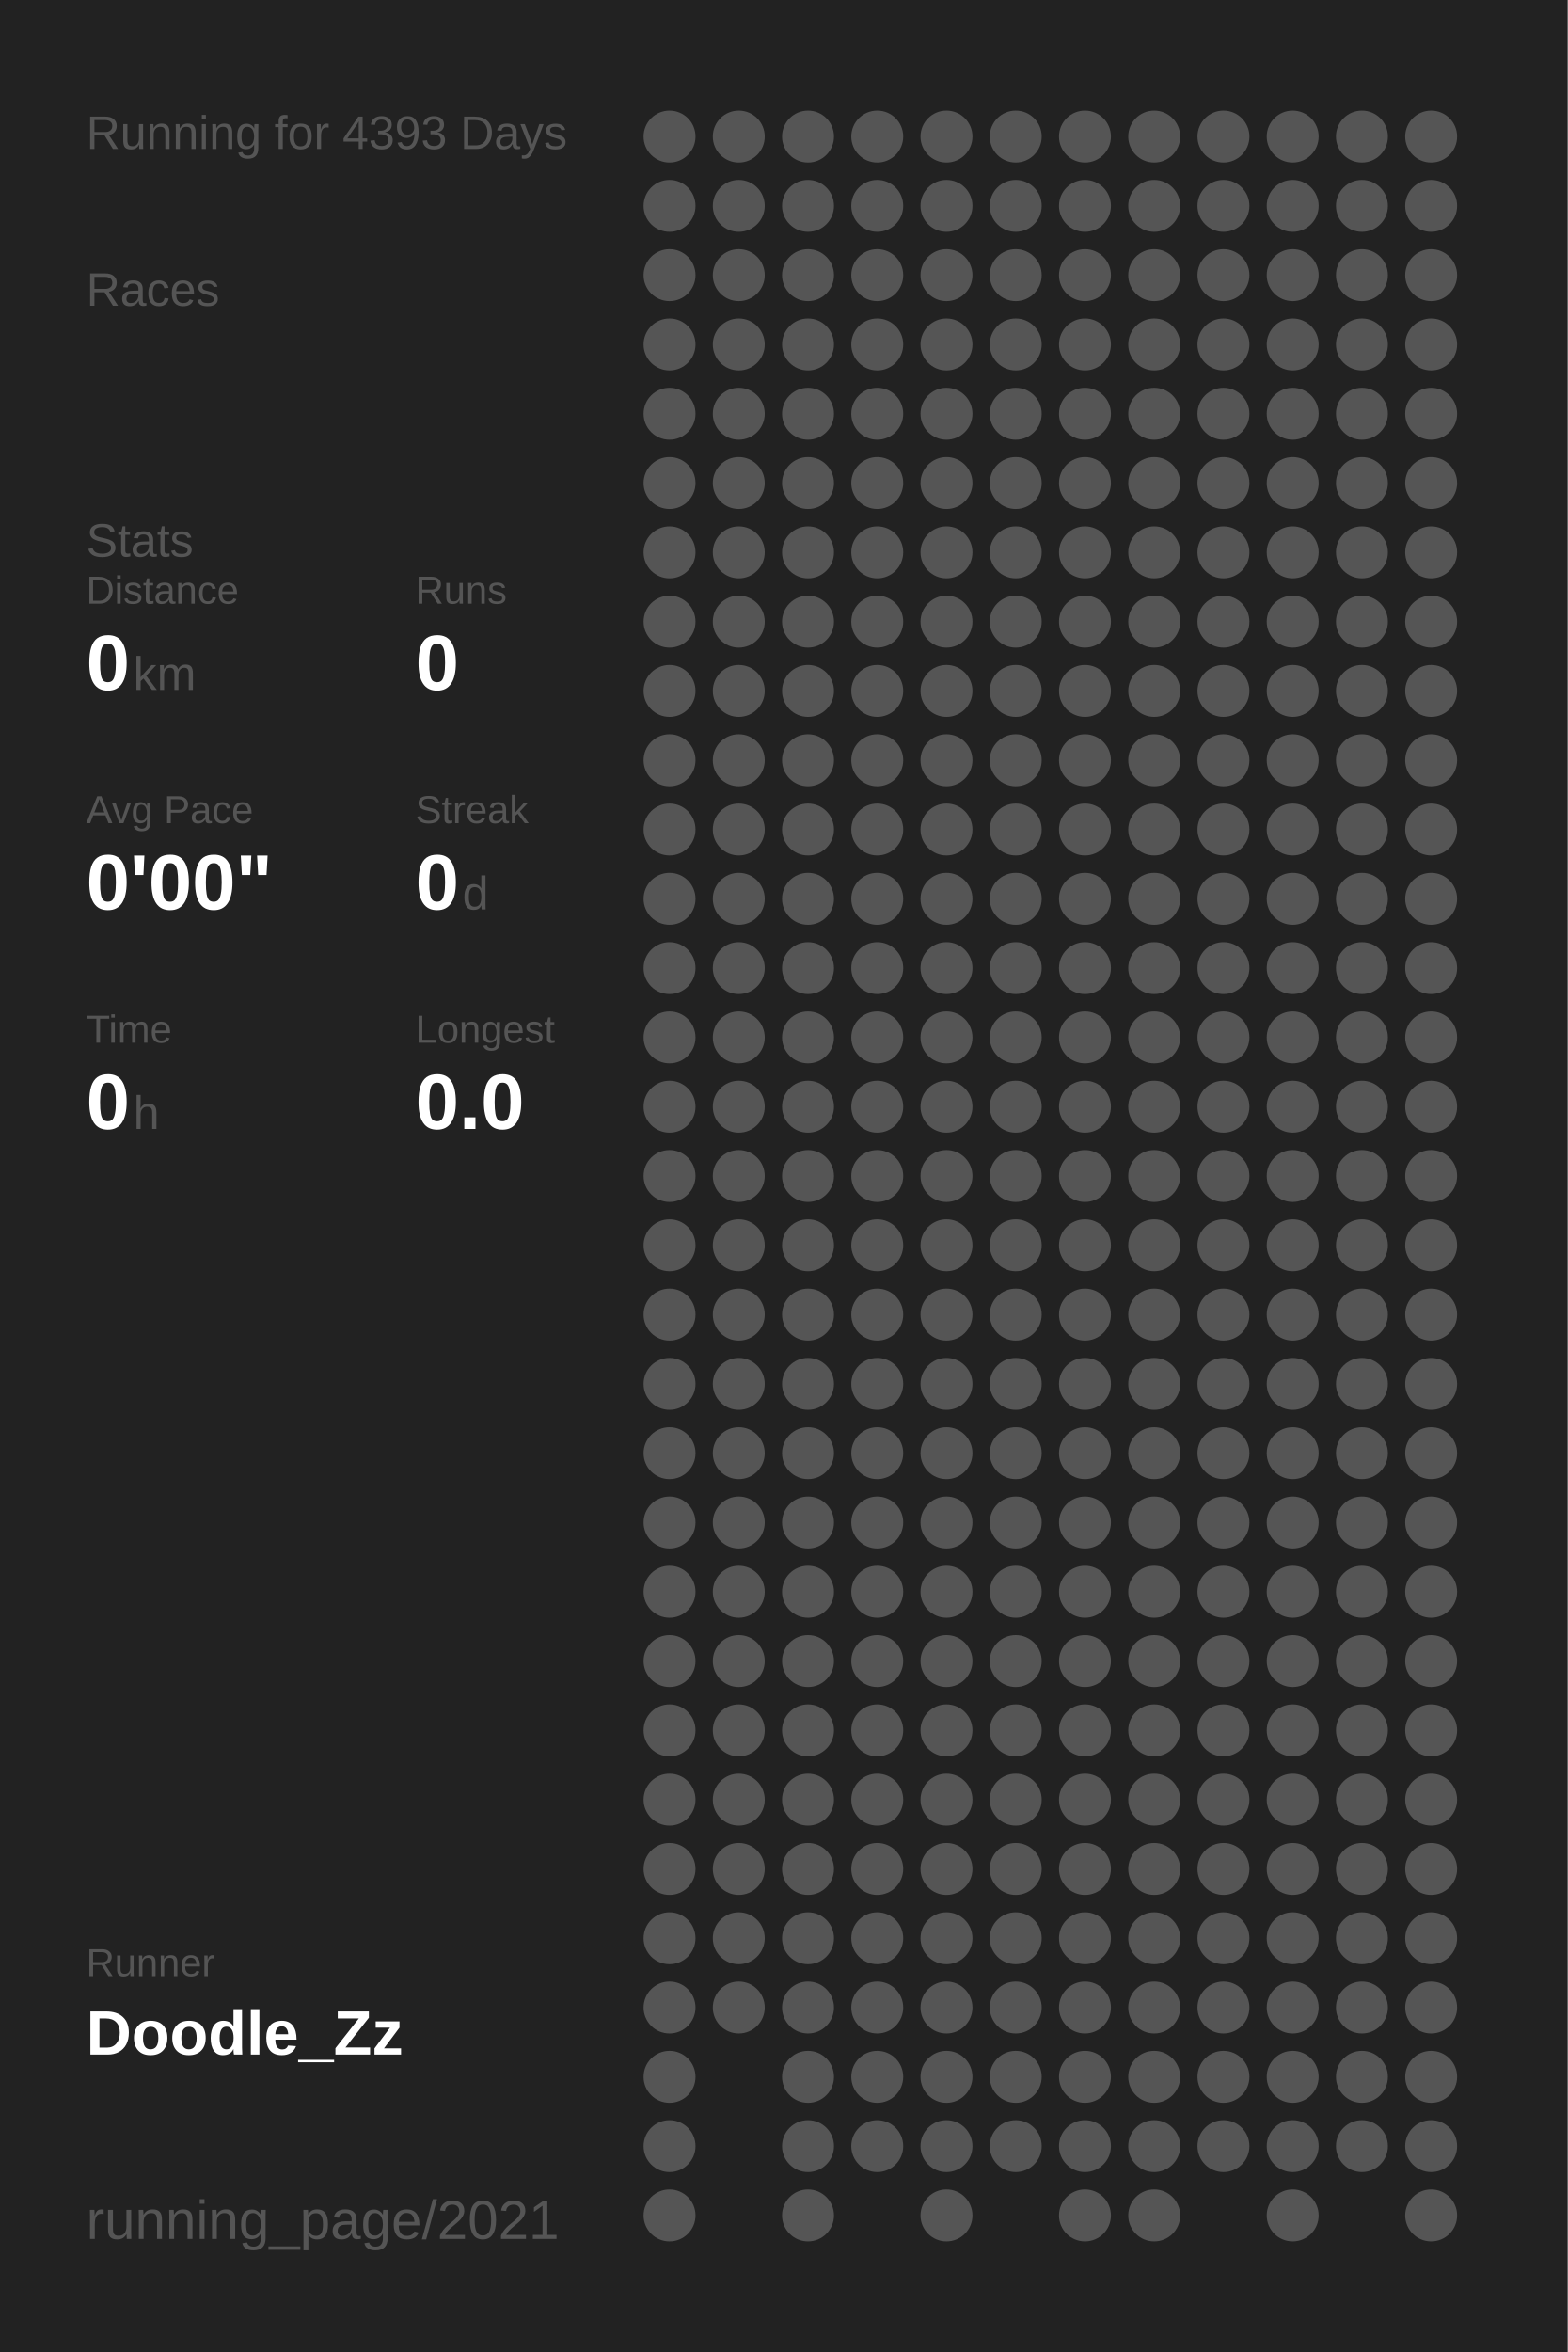
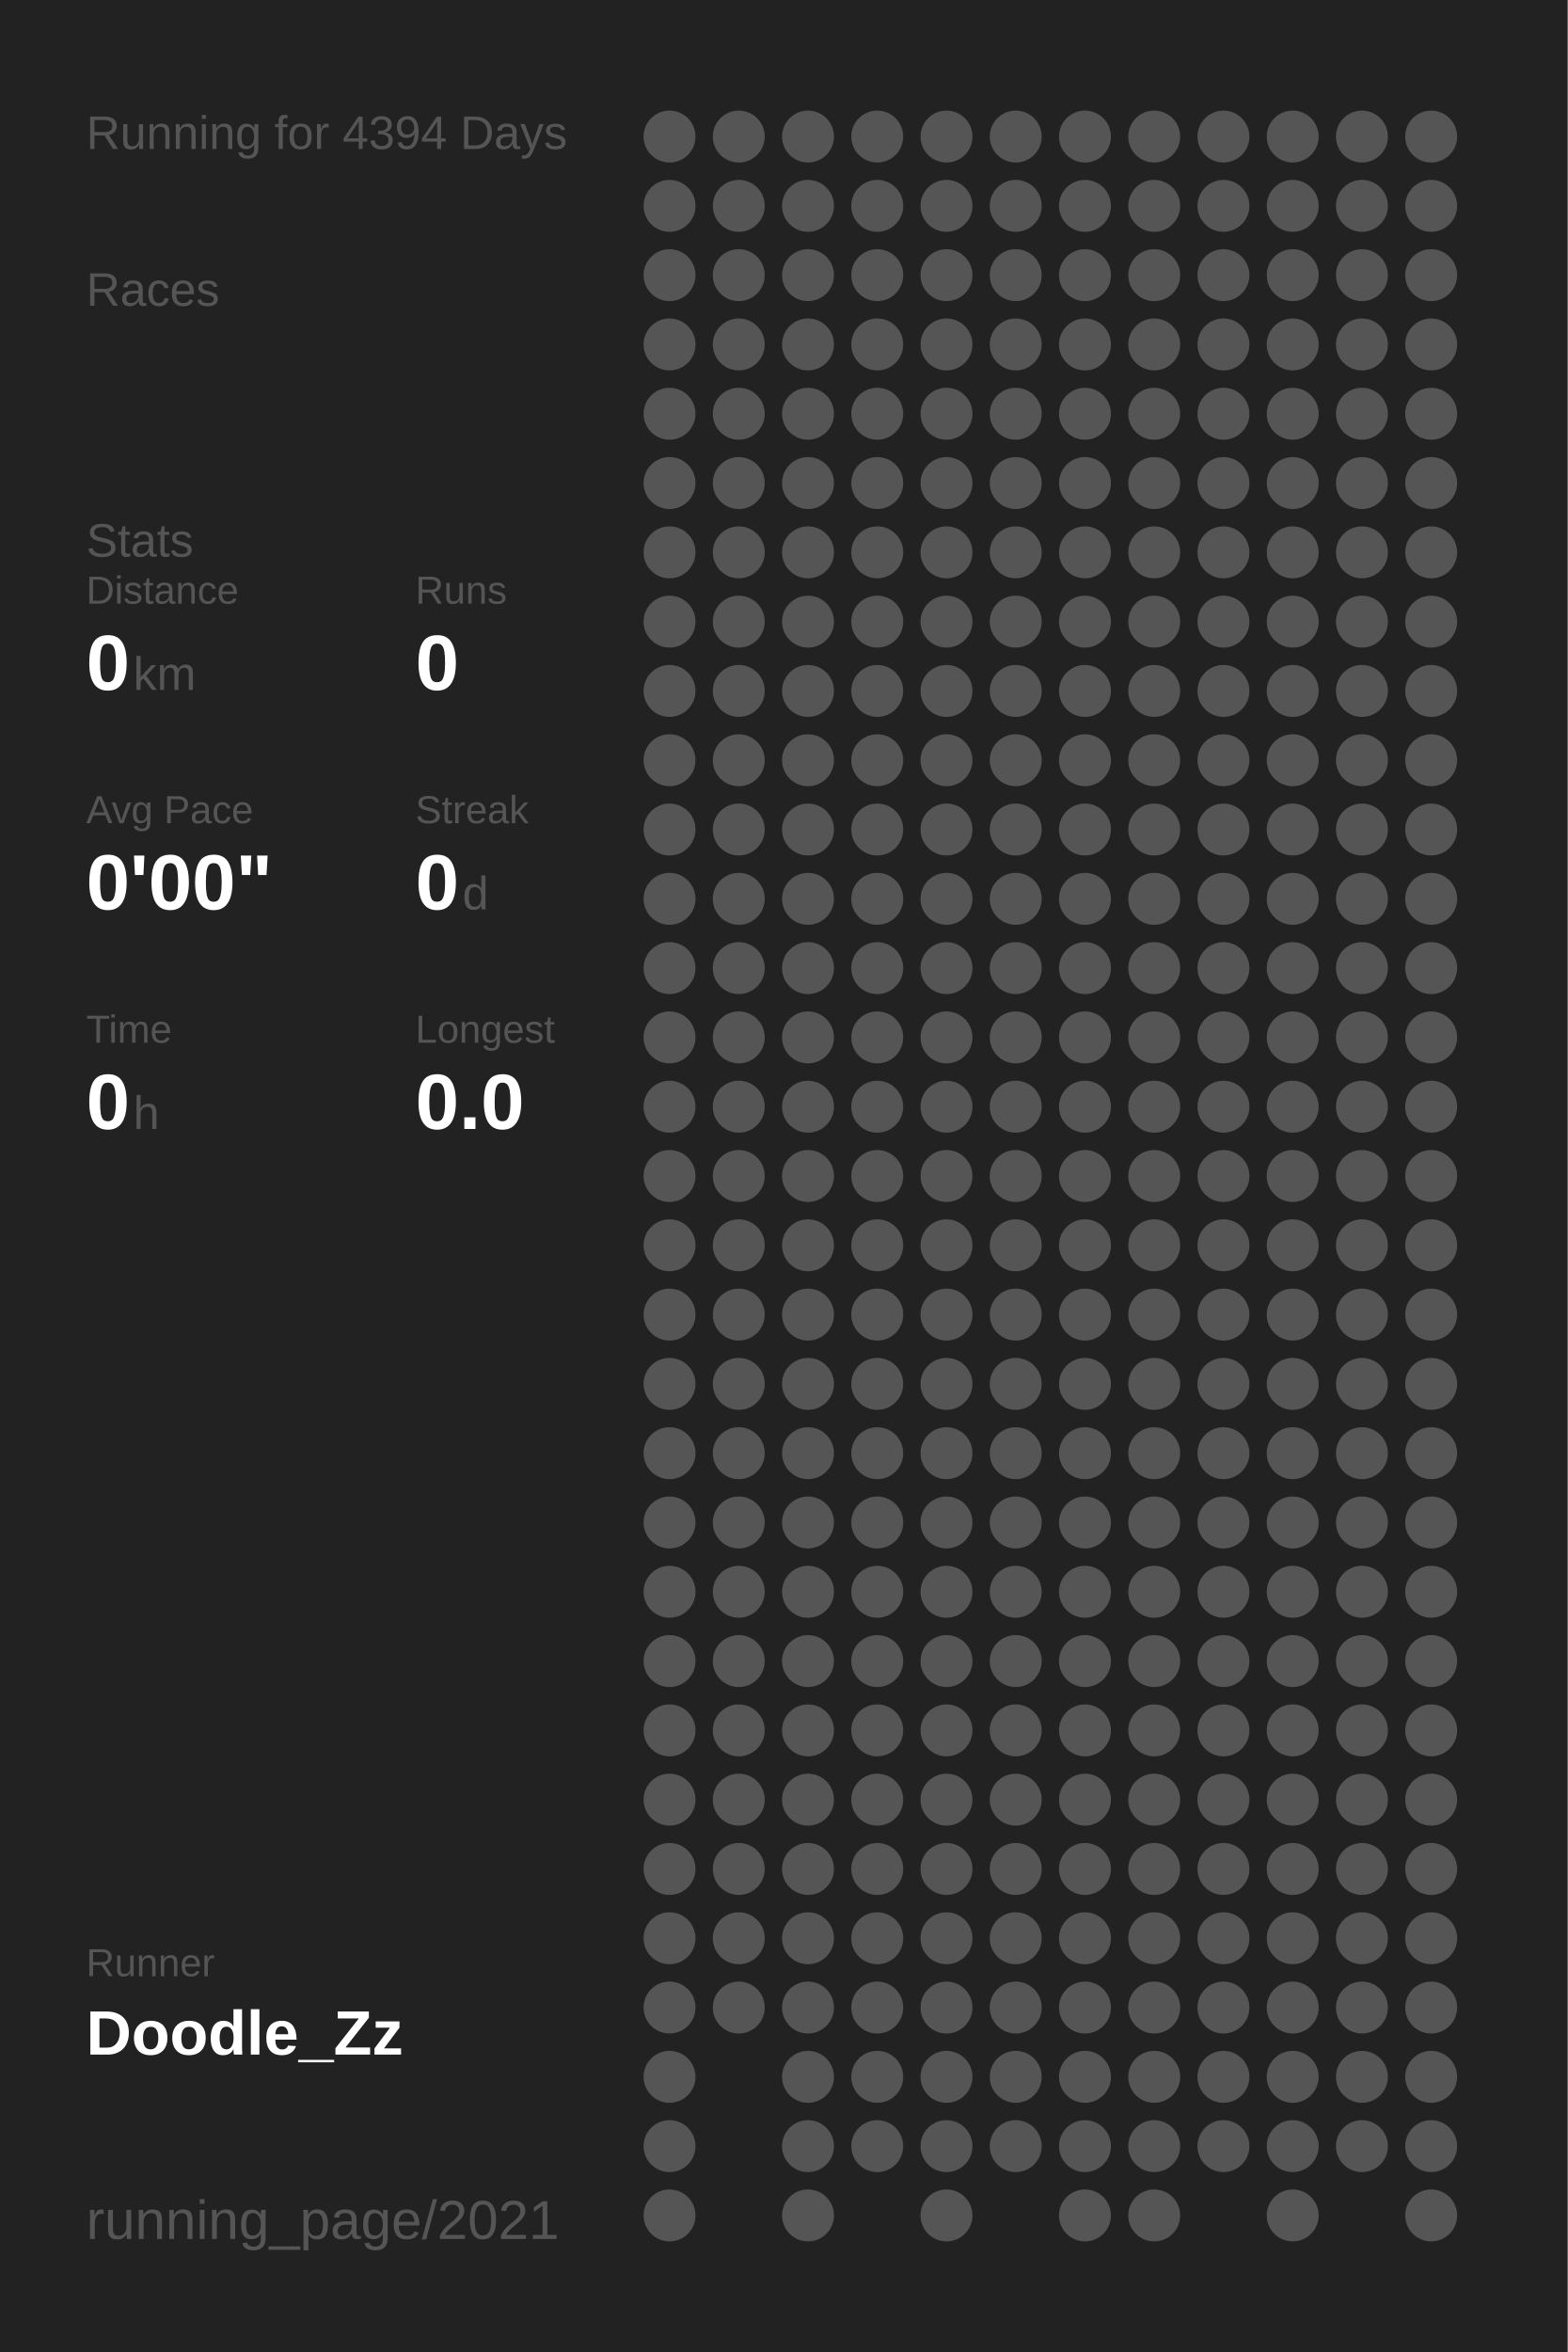
<svg xmlns="http://www.w3.org/2000/svg" baseProfile="full" height="300mm" version="1.1" viewBox="0,0,200,300" width="200mm">
  <defs />
  <rect fill="#222222" height="300" width="200" x="0" y="0" />
-   <text fill="#555555" style="font-size:6px; font-family:Arial;" x="11" y="19">Running for 4393 Days</text>
+   <text fill="#555555" style="font-size:6px; font-family:Arial;" x="11" y="19">Running for 4394 Days</text>
  <text fill="#555555" style="font-size:6px; font-family:Arial;" x="11" y="39">Races</text>
  <text fill="#555555" style="font-size:6px; font-family:Arial;" x="11" y="71">Stats</text>
  <text fill="#555555" style="font-size:5px; font-family:Arial;" x="11" y="77">Distance</text>
  <text fill="#FFFFFF" style="font-size:10px; font-family:Arial; font-weight:bold;" x="11" y="88">0</text>
  <text fill="#555555" style="font-size:6px; font-family:Arial;" x="17" y="88">km</text>
  <text fill="#555555" style="font-size:5px; font-family:Arial;" x="53" y="77">Runs</text>
  <text fill="#FFFFFF" style="font-size:10px; font-family:Arial; font-weight:bold;" x="53" y="88">0</text>
  <text fill="#555555" style="font-size:5px; font-family:Arial;" x="11" y="105">Avg Pace</text>
  <text fill="#FFFFFF" style="font-size:10px; font-family:Arial; font-weight:bold;" x="11" y="116">0'00"</text>
  <text fill="#555555" style="font-size:5px; font-family:Arial;" x="53" y="105">Streak</text>
  <text fill="#FFFFFF" style="font-size:10px; font-family:Arial; font-weight:bold;" x="53" y="116">0</text>
  <text fill="#555555" style="font-size:6px; font-family:Arial;" x="59" y="116">d</text>
  <text fill="#555555" style="font-size:5px; font-family:Arial;" x="11" y="133">Time</text>
  <text fill="#FFFFFF" style="font-size:10px; font-family:Arial; font-weight:bold;" x="11" y="144">0</text>
  <text fill="#555555" style="font-size:6px; font-family:Arial;" x="17" y="144">h</text>
  <text fill="#555555" style="font-size:5px; font-family:Arial;" x="53" y="133">Longest</text>
  <text fill="#FFFFFF" style="font-size:10px; font-family:Arial; font-weight:bold;" x="53" y="144">0.0</text>
  <text fill="#555555" style="font-size:5px; font-family:Arial;" x="11" y="252.065">Runner</text>
  <text fill="#FFFFFF" style="font-size:8px; font-family:Arial; font-weight:bold;" x="11" y="262.065">Doodle_Zz</text>
  <text fill="#555555" style="font-size:7px; font-family:Arial;" x="11" y="285.581">running_page/2021</text>
  <circle cx="85.417" cy="17.419" fill="#555555" r="3.312" />
  <circle cx="85.417" cy="26.258" fill="#555555" r="3.312" />
  <circle cx="85.417" cy="35.097" fill="#555555" r="3.312" />
  <circle cx="85.417" cy="43.935" fill="#555555" r="3.312" />
  <circle cx="85.417" cy="52.774" fill="#555555" r="3.312" />
  <circle cx="85.417" cy="61.613" fill="#555555" r="3.312" />
  <circle cx="85.417" cy="70.452" fill="#555555" r="3.312" />
  <circle cx="85.417" cy="79.29" fill="#555555" r="3.312" />
  <circle cx="85.417" cy="88.129" fill="#555555" r="3.312" />
  <circle cx="85.417" cy="96.968" fill="#555555" r="3.312" />
  <circle cx="85.417" cy="105.806" fill="#555555" r="3.312" />
  <circle cx="85.417" cy="114.645" fill="#555555" r="3.312" />
  <circle cx="85.417" cy="123.484" fill="#555555" r="3.312" />
  <circle cx="85.417" cy="132.323" fill="#555555" r="3.312" />
  <circle cx="85.417" cy="141.161" fill="#555555" r="3.312" />
  <circle cx="85.417" cy="150" fill="#555555" r="3.312" />
  <circle cx="85.417" cy="158.839" fill="#555555" r="3.312" />
  <circle cx="85.417" cy="167.677" fill="#555555" r="3.312" />
  <circle cx="85.417" cy="176.516" fill="#555555" r="3.312" />
  <circle cx="85.417" cy="185.355" fill="#555555" r="3.312" />
  <circle cx="85.417" cy="194.194" fill="#555555" r="3.312" />
  <circle cx="85.417" cy="203.032" fill="#555555" r="3.312" />
  <circle cx="85.417" cy="211.871" fill="#555555" r="3.312" />
  <circle cx="85.417" cy="220.71" fill="#555555" r="3.312" />
  <circle cx="85.417" cy="229.548" fill="#555555" r="3.312" />
  <circle cx="85.417" cy="238.387" fill="#555555" r="3.312" />
  <circle cx="85.417" cy="247.226" fill="#555555" r="3.312" />
  <circle cx="85.417" cy="256.065" fill="#555555" r="3.312" />
  <circle cx="85.417" cy="264.903" fill="#555555" r="3.312" />
  <circle cx="85.417" cy="273.742" fill="#555555" r="3.312" />
  <circle cx="85.417" cy="282.581" fill="#555555" r="3.312" />
  <circle cx="94.25" cy="17.419" fill="#555555" r="3.312" />
  <circle cx="94.25" cy="26.258" fill="#555555" r="3.312" />
  <circle cx="94.25" cy="35.097" fill="#555555" r="3.312" />
  <circle cx="94.25" cy="43.935" fill="#555555" r="3.312" />
  <circle cx="94.25" cy="52.774" fill="#555555" r="3.312" />
  <circle cx="94.25" cy="61.613" fill="#555555" r="3.312" />
  <circle cx="94.25" cy="70.452" fill="#555555" r="3.312" />
  <circle cx="94.25" cy="79.29" fill="#555555" r="3.312" />
  <circle cx="94.25" cy="88.129" fill="#555555" r="3.312" />
  <circle cx="94.25" cy="96.968" fill="#555555" r="3.312" />
  <circle cx="94.25" cy="105.806" fill="#555555" r="3.312" />
  <circle cx="94.25" cy="114.645" fill="#555555" r="3.312" />
  <circle cx="94.25" cy="123.484" fill="#555555" r="3.312" />
  <circle cx="94.25" cy="132.323" fill="#555555" r="3.312" />
  <circle cx="94.25" cy="141.161" fill="#555555" r="3.312" />
  <circle cx="94.25" cy="150" fill="#555555" r="3.312" />
  <circle cx="94.25" cy="158.839" fill="#555555" r="3.312" />
  <circle cx="94.25" cy="167.677" fill="#555555" r="3.312" />
  <circle cx="94.25" cy="176.516" fill="#555555" r="3.312" />
  <circle cx="94.25" cy="185.355" fill="#555555" r="3.312" />
  <circle cx="94.25" cy="194.194" fill="#555555" r="3.312" />
  <circle cx="94.25" cy="203.032" fill="#555555" r="3.312" />
  <circle cx="94.25" cy="211.871" fill="#555555" r="3.312" />
  <circle cx="94.25" cy="220.71" fill="#555555" r="3.312" />
  <circle cx="94.25" cy="229.548" fill="#555555" r="3.312" />
  <circle cx="94.25" cy="238.387" fill="#555555" r="3.312" />
  <circle cx="94.25" cy="247.226" fill="#555555" r="3.312" />
  <circle cx="94.25" cy="256.065" fill="#555555" r="3.312" />
  <circle cx="103.083" cy="17.419" fill="#555555" r="3.312" />
  <circle cx="103.083" cy="26.258" fill="#555555" r="3.312" />
  <circle cx="103.083" cy="35.097" fill="#555555" r="3.312" />
  <circle cx="103.083" cy="43.935" fill="#555555" r="3.312" />
  <circle cx="103.083" cy="52.774" fill="#555555" r="3.312" />
  <circle cx="103.083" cy="61.613" fill="#555555" r="3.312" />
  <circle cx="103.083" cy="70.452" fill="#555555" r="3.312" />
  <circle cx="103.083" cy="79.29" fill="#555555" r="3.312" />
  <circle cx="103.083" cy="88.129" fill="#555555" r="3.312" />
  <circle cx="103.083" cy="96.968" fill="#555555" r="3.312" />
  <circle cx="103.083" cy="105.806" fill="#555555" r="3.312" />
  <circle cx="103.083" cy="114.645" fill="#555555" r="3.312" />
  <circle cx="103.083" cy="123.484" fill="#555555" r="3.312" />
  <circle cx="103.083" cy="132.323" fill="#555555" r="3.312" />
  <circle cx="103.083" cy="141.161" fill="#555555" r="3.312" />
  <circle cx="103.083" cy="150" fill="#555555" r="3.312" />
  <circle cx="103.083" cy="158.839" fill="#555555" r="3.312" />
  <circle cx="103.083" cy="167.677" fill="#555555" r="3.312" />
  <circle cx="103.083" cy="176.516" fill="#555555" r="3.312" />
  <circle cx="103.083" cy="185.355" fill="#555555" r="3.312" />
  <circle cx="103.083" cy="194.194" fill="#555555" r="3.312" />
  <circle cx="103.083" cy="203.032" fill="#555555" r="3.312" />
  <circle cx="103.083" cy="211.871" fill="#555555" r="3.312" />
  <circle cx="103.083" cy="220.71" fill="#555555" r="3.312" />
  <circle cx="103.083" cy="229.548" fill="#555555" r="3.312" />
  <circle cx="103.083" cy="238.387" fill="#555555" r="3.312" />
  <circle cx="103.083" cy="247.226" fill="#555555" r="3.312" />
  <circle cx="103.083" cy="256.065" fill="#555555" r="3.312" />
  <circle cx="103.083" cy="264.903" fill="#555555" r="3.312" />
  <circle cx="103.083" cy="273.742" fill="#555555" r="3.312" />
  <circle cx="103.083" cy="282.581" fill="#555555" r="3.312" />
  <circle cx="111.917" cy="17.419" fill="#555555" r="3.312" />
  <circle cx="111.917" cy="26.258" fill="#555555" r="3.312" />
  <circle cx="111.917" cy="35.097" fill="#555555" r="3.312" />
  <circle cx="111.917" cy="43.935" fill="#555555" r="3.312" />
  <circle cx="111.917" cy="52.774" fill="#555555" r="3.312" />
  <circle cx="111.917" cy="61.613" fill="#555555" r="3.312" />
  <circle cx="111.917" cy="70.452" fill="#555555" r="3.312" />
  <circle cx="111.917" cy="79.29" fill="#555555" r="3.312" />
  <circle cx="111.917" cy="88.129" fill="#555555" r="3.312" />
  <circle cx="111.917" cy="96.968" fill="#555555" r="3.312" />
  <circle cx="111.917" cy="105.806" fill="#555555" r="3.312" />
  <circle cx="111.917" cy="114.645" fill="#555555" r="3.312" />
  <circle cx="111.917" cy="123.484" fill="#555555" r="3.312" />
  <circle cx="111.917" cy="132.323" fill="#555555" r="3.312" />
  <circle cx="111.917" cy="141.161" fill="#555555" r="3.312" />
  <circle cx="111.917" cy="150" fill="#555555" r="3.312" />
  <circle cx="111.917" cy="158.839" fill="#555555" r="3.312" />
  <circle cx="111.917" cy="167.677" fill="#555555" r="3.312" />
  <circle cx="111.917" cy="176.516" fill="#555555" r="3.312" />
  <circle cx="111.917" cy="185.355" fill="#555555" r="3.312" />
  <circle cx="111.917" cy="194.194" fill="#555555" r="3.312" />
  <circle cx="111.917" cy="203.032" fill="#555555" r="3.312" />
  <circle cx="111.917" cy="211.871" fill="#555555" r="3.312" />
  <circle cx="111.917" cy="220.71" fill="#555555" r="3.312" />
  <circle cx="111.917" cy="229.548" fill="#555555" r="3.312" />
  <circle cx="111.917" cy="238.387" fill="#555555" r="3.312" />
  <circle cx="111.917" cy="247.226" fill="#555555" r="3.312" />
  <circle cx="111.917" cy="256.065" fill="#555555" r="3.312" />
  <circle cx="111.917" cy="264.903" fill="#555555" r="3.312" />
  <circle cx="111.917" cy="273.742" fill="#555555" r="3.312" />
  <circle cx="120.75" cy="17.419" fill="#555555" r="3.312" />
  <circle cx="120.75" cy="26.258" fill="#555555" r="3.312" />
  <circle cx="120.75" cy="35.097" fill="#555555" r="3.312" />
  <circle cx="120.75" cy="43.935" fill="#555555" r="3.312" />
  <circle cx="120.75" cy="52.774" fill="#555555" r="3.312" />
  <circle cx="120.75" cy="61.613" fill="#555555" r="3.312" />
  <circle cx="120.75" cy="70.452" fill="#555555" r="3.312" />
  <circle cx="120.75" cy="79.29" fill="#555555" r="3.312" />
  <circle cx="120.75" cy="88.129" fill="#555555" r="3.312" />
  <circle cx="120.75" cy="96.968" fill="#555555" r="3.312" />
  <circle cx="120.75" cy="105.806" fill="#555555" r="3.312" />
  <circle cx="120.75" cy="114.645" fill="#555555" r="3.312" />
  <circle cx="120.75" cy="123.484" fill="#555555" r="3.312" />
  <circle cx="120.75" cy="132.323" fill="#555555" r="3.312" />
  <circle cx="120.75" cy="141.161" fill="#555555" r="3.312" />
  <circle cx="120.75" cy="150" fill="#555555" r="3.312" />
  <circle cx="120.75" cy="158.839" fill="#555555" r="3.312" />
  <circle cx="120.75" cy="167.677" fill="#555555" r="3.312" />
  <circle cx="120.75" cy="176.516" fill="#555555" r="3.312" />
  <circle cx="120.75" cy="185.355" fill="#555555" r="3.312" />
  <circle cx="120.75" cy="194.194" fill="#555555" r="3.312" />
  <circle cx="120.75" cy="203.032" fill="#555555" r="3.312" />
  <circle cx="120.75" cy="211.871" fill="#555555" r="3.312" />
  <circle cx="120.75" cy="220.71" fill="#555555" r="3.312" />
  <circle cx="120.75" cy="229.548" fill="#555555" r="3.312" />
  <circle cx="120.75" cy="238.387" fill="#555555" r="3.312" />
  <circle cx="120.75" cy="247.226" fill="#555555" r="3.312" />
  <circle cx="120.75" cy="256.065" fill="#555555" r="3.312" />
  <circle cx="120.75" cy="264.903" fill="#555555" r="3.312" />
  <circle cx="120.75" cy="273.742" fill="#555555" r="3.312" />
  <circle cx="120.75" cy="282.581" fill="#555555" r="3.312" />
  <circle cx="129.583" cy="17.419" fill="#555555" r="3.312" />
  <circle cx="129.583" cy="26.258" fill="#555555" r="3.312" />
  <circle cx="129.583" cy="35.097" fill="#555555" r="3.312" />
  <circle cx="129.583" cy="43.935" fill="#555555" r="3.312" />
  <circle cx="129.583" cy="52.774" fill="#555555" r="3.312" />
  <circle cx="129.583" cy="61.613" fill="#555555" r="3.312" />
  <circle cx="129.583" cy="70.452" fill="#555555" r="3.312" />
  <circle cx="129.583" cy="79.29" fill="#555555" r="3.312" />
  <circle cx="129.583" cy="88.129" fill="#555555" r="3.312" />
  <circle cx="129.583" cy="96.968" fill="#555555" r="3.312" />
  <circle cx="129.583" cy="105.806" fill="#555555" r="3.312" />
  <circle cx="129.583" cy="114.645" fill="#555555" r="3.312" />
  <circle cx="129.583" cy="123.484" fill="#555555" r="3.312" />
  <circle cx="129.583" cy="132.323" fill="#555555" r="3.312" />
  <circle cx="129.583" cy="141.161" fill="#555555" r="3.312" />
  <circle cx="129.583" cy="150" fill="#555555" r="3.312" />
  <circle cx="129.583" cy="158.839" fill="#555555" r="3.312" />
  <circle cx="129.583" cy="167.677" fill="#555555" r="3.312" />
  <circle cx="129.583" cy="176.516" fill="#555555" r="3.312" />
  <circle cx="129.583" cy="185.355" fill="#555555" r="3.312" />
  <circle cx="129.583" cy="194.194" fill="#555555" r="3.312" />
  <circle cx="129.583" cy="203.032" fill="#555555" r="3.312" />
  <circle cx="129.583" cy="211.871" fill="#555555" r="3.312" />
  <circle cx="129.583" cy="220.71" fill="#555555" r="3.312" />
  <circle cx="129.583" cy="229.548" fill="#555555" r="3.312" />
  <circle cx="129.583" cy="238.387" fill="#555555" r="3.312" />
  <circle cx="129.583" cy="247.226" fill="#555555" r="3.312" />
  <circle cx="129.583" cy="256.065" fill="#555555" r="3.312" />
  <circle cx="129.583" cy="264.903" fill="#555555" r="3.312" />
  <circle cx="129.583" cy="273.742" fill="#555555" r="3.312" />
  <circle cx="138.417" cy="17.419" fill="#555555" r="3.312" />
  <circle cx="138.417" cy="26.258" fill="#555555" r="3.312" />
  <circle cx="138.417" cy="35.097" fill="#555555" r="3.312" />
  <circle cx="138.417" cy="43.935" fill="#555555" r="3.312" />
  <circle cx="138.417" cy="52.774" fill="#555555" r="3.312" />
  <circle cx="138.417" cy="61.613" fill="#555555" r="3.312" />
  <circle cx="138.417" cy="70.452" fill="#555555" r="3.312" />
  <circle cx="138.417" cy="79.29" fill="#555555" r="3.312" />
  <circle cx="138.417" cy="88.129" fill="#555555" r="3.312" />
  <circle cx="138.417" cy="96.968" fill="#555555" r="3.312" />
  <circle cx="138.417" cy="105.806" fill="#555555" r="3.312" />
  <circle cx="138.417" cy="114.645" fill="#555555" r="3.312" />
  <circle cx="138.417" cy="123.484" fill="#555555" r="3.312" />
  <circle cx="138.417" cy="132.323" fill="#555555" r="3.312" />
  <circle cx="138.417" cy="141.161" fill="#555555" r="3.312" />
  <circle cx="138.417" cy="150" fill="#555555" r="3.312" />
  <circle cx="138.417" cy="158.839" fill="#555555" r="3.312" />
  <circle cx="138.417" cy="167.677" fill="#555555" r="3.312" />
  <circle cx="138.417" cy="176.516" fill="#555555" r="3.312" />
  <circle cx="138.417" cy="185.355" fill="#555555" r="3.312" />
  <circle cx="138.417" cy="194.194" fill="#555555" r="3.312" />
  <circle cx="138.417" cy="203.032" fill="#555555" r="3.312" />
  <circle cx="138.417" cy="211.871" fill="#555555" r="3.312" />
  <circle cx="138.417" cy="220.71" fill="#555555" r="3.312" />
  <circle cx="138.417" cy="229.548" fill="#555555" r="3.312" />
  <circle cx="138.417" cy="238.387" fill="#555555" r="3.312" />
  <circle cx="138.417" cy="247.226" fill="#555555" r="3.312" />
  <circle cx="138.417" cy="256.065" fill="#555555" r="3.312" />
  <circle cx="138.417" cy="264.903" fill="#555555" r="3.312" />
  <circle cx="138.417" cy="273.742" fill="#555555" r="3.312" />
  <circle cx="138.417" cy="282.581" fill="#555555" r="3.312" />
  <circle cx="147.25" cy="17.419" fill="#555555" r="3.312" />
  <circle cx="147.25" cy="26.258" fill="#555555" r="3.312" />
  <circle cx="147.25" cy="35.097" fill="#555555" r="3.312" />
  <circle cx="147.25" cy="43.935" fill="#555555" r="3.312" />
  <circle cx="147.25" cy="52.774" fill="#555555" r="3.312" />
  <circle cx="147.25" cy="61.613" fill="#555555" r="3.312" />
  <circle cx="147.25" cy="70.452" fill="#555555" r="3.312" />
  <circle cx="147.25" cy="79.29" fill="#555555" r="3.312" />
  <circle cx="147.25" cy="88.129" fill="#555555" r="3.312" />
  <circle cx="147.25" cy="96.968" fill="#555555" r="3.312" />
  <circle cx="147.25" cy="105.806" fill="#555555" r="3.312" />
  <circle cx="147.25" cy="114.645" fill="#555555" r="3.312" />
  <circle cx="147.25" cy="123.484" fill="#555555" r="3.312" />
  <circle cx="147.25" cy="132.323" fill="#555555" r="3.312" />
  <circle cx="147.25" cy="141.161" fill="#555555" r="3.312" />
  <circle cx="147.25" cy="150" fill="#555555" r="3.312" />
  <circle cx="147.25" cy="158.839" fill="#555555" r="3.312" />
  <circle cx="147.25" cy="167.677" fill="#555555" r="3.312" />
  <circle cx="147.25" cy="176.516" fill="#555555" r="3.312" />
  <circle cx="147.25" cy="185.355" fill="#555555" r="3.312" />
  <circle cx="147.25" cy="194.194" fill="#555555" r="3.312" />
  <circle cx="147.25" cy="203.032" fill="#555555" r="3.312" />
  <circle cx="147.25" cy="211.871" fill="#555555" r="3.312" />
  <circle cx="147.25" cy="220.71" fill="#555555" r="3.312" />
  <circle cx="147.25" cy="229.548" fill="#555555" r="3.312" />
  <circle cx="147.25" cy="238.387" fill="#555555" r="3.312" />
  <circle cx="147.25" cy="247.226" fill="#555555" r="3.312" />
  <circle cx="147.25" cy="256.065" fill="#555555" r="3.312" />
  <circle cx="147.25" cy="264.903" fill="#555555" r="3.312" />
  <circle cx="147.25" cy="273.742" fill="#555555" r="3.312" />
  <circle cx="147.25" cy="282.581" fill="#555555" r="3.312" />
  <circle cx="156.083" cy="17.419" fill="#555555" r="3.312" />
  <circle cx="156.083" cy="26.258" fill="#555555" r="3.312" />
  <circle cx="156.083" cy="35.097" fill="#555555" r="3.312" />
  <circle cx="156.083" cy="43.935" fill="#555555" r="3.312" />
  <circle cx="156.083" cy="52.774" fill="#555555" r="3.312" />
  <circle cx="156.083" cy="61.613" fill="#555555" r="3.312" />
  <circle cx="156.083" cy="70.452" fill="#555555" r="3.312" />
  <circle cx="156.083" cy="79.29" fill="#555555" r="3.312" />
  <circle cx="156.083" cy="88.129" fill="#555555" r="3.312" />
  <circle cx="156.083" cy="96.968" fill="#555555" r="3.312" />
  <circle cx="156.083" cy="105.806" fill="#555555" r="3.312" />
  <circle cx="156.083" cy="114.645" fill="#555555" r="3.312" />
  <circle cx="156.083" cy="123.484" fill="#555555" r="3.312" />
  <circle cx="156.083" cy="132.323" fill="#555555" r="3.312" />
  <circle cx="156.083" cy="141.161" fill="#555555" r="3.312" />
  <circle cx="156.083" cy="150" fill="#555555" r="3.312" />
  <circle cx="156.083" cy="158.839" fill="#555555" r="3.312" />
  <circle cx="156.083" cy="167.677" fill="#555555" r="3.312" />
  <circle cx="156.083" cy="176.516" fill="#555555" r="3.312" />
  <circle cx="156.083" cy="185.355" fill="#555555" r="3.312" />
  <circle cx="156.083" cy="194.194" fill="#555555" r="3.312" />
  <circle cx="156.083" cy="203.032" fill="#555555" r="3.312" />
  <circle cx="156.083" cy="211.871" fill="#555555" r="3.312" />
  <circle cx="156.083" cy="220.71" fill="#555555" r="3.312" />
  <circle cx="156.083" cy="229.548" fill="#555555" r="3.312" />
  <circle cx="156.083" cy="238.387" fill="#555555" r="3.312" />
  <circle cx="156.083" cy="247.226" fill="#555555" r="3.312" />
  <circle cx="156.083" cy="256.065" fill="#555555" r="3.312" />
  <circle cx="156.083" cy="264.903" fill="#555555" r="3.312" />
  <circle cx="156.083" cy="273.742" fill="#555555" r="3.312" />
  <circle cx="164.917" cy="17.419" fill="#555555" r="3.312" />
  <circle cx="164.917" cy="26.258" fill="#555555" r="3.312" />
  <circle cx="164.917" cy="35.097" fill="#555555" r="3.312" />
  <circle cx="164.917" cy="43.935" fill="#555555" r="3.312" />
  <circle cx="164.917" cy="52.774" fill="#555555" r="3.312" />
  <circle cx="164.917" cy="61.613" fill="#555555" r="3.312" />
  <circle cx="164.917" cy="70.452" fill="#555555" r="3.312" />
  <circle cx="164.917" cy="79.29" fill="#555555" r="3.312" />
  <circle cx="164.917" cy="88.129" fill="#555555" r="3.312" />
  <circle cx="164.917" cy="96.968" fill="#555555" r="3.312" />
  <circle cx="164.917" cy="105.806" fill="#555555" r="3.312" />
  <circle cx="164.917" cy="114.645" fill="#555555" r="3.312" />
  <circle cx="164.917" cy="123.484" fill="#555555" r="3.312" />
  <circle cx="164.917" cy="132.323" fill="#555555" r="3.312" />
  <circle cx="164.917" cy="141.161" fill="#555555" r="3.312" />
  <circle cx="164.917" cy="150" fill="#555555" r="3.312" />
  <circle cx="164.917" cy="158.839" fill="#555555" r="3.312" />
  <circle cx="164.917" cy="167.677" fill="#555555" r="3.312" />
  <circle cx="164.917" cy="176.516" fill="#555555" r="3.312" />
  <circle cx="164.917" cy="185.355" fill="#555555" r="3.312" />
  <circle cx="164.917" cy="194.194" fill="#555555" r="3.312" />
  <circle cx="164.917" cy="203.032" fill="#555555" r="3.312" />
  <circle cx="164.917" cy="211.871" fill="#555555" r="3.312" />
  <circle cx="164.917" cy="220.71" fill="#555555" r="3.312" />
  <circle cx="164.917" cy="229.548" fill="#555555" r="3.312" />
  <circle cx="164.917" cy="238.387" fill="#555555" r="3.312" />
  <circle cx="164.917" cy="247.226" fill="#555555" r="3.312" />
  <circle cx="164.917" cy="256.065" fill="#555555" r="3.312" />
  <circle cx="164.917" cy="264.903" fill="#555555" r="3.312" />
  <circle cx="164.917" cy="273.742" fill="#555555" r="3.312" />
  <circle cx="164.917" cy="282.581" fill="#555555" r="3.312" />
  <circle cx="173.75" cy="17.419" fill="#555555" r="3.312" />
  <circle cx="173.75" cy="26.258" fill="#555555" r="3.312" />
  <circle cx="173.75" cy="35.097" fill="#555555" r="3.312" />
  <circle cx="173.75" cy="43.935" fill="#555555" r="3.312" />
  <circle cx="173.75" cy="52.774" fill="#555555" r="3.312" />
  <circle cx="173.75" cy="61.613" fill="#555555" r="3.312" />
  <circle cx="173.75" cy="70.452" fill="#555555" r="3.312" />
  <circle cx="173.75" cy="79.29" fill="#555555" r="3.312" />
  <circle cx="173.75" cy="88.129" fill="#555555" r="3.312" />
  <circle cx="173.75" cy="96.968" fill="#555555" r="3.312" />
  <circle cx="173.75" cy="105.806" fill="#555555" r="3.312" />
  <circle cx="173.75" cy="114.645" fill="#555555" r="3.312" />
  <circle cx="173.75" cy="123.484" fill="#555555" r="3.312" />
  <circle cx="173.75" cy="132.323" fill="#555555" r="3.312" />
  <circle cx="173.75" cy="141.161" fill="#555555" r="3.312" />
  <circle cx="173.75" cy="150" fill="#555555" r="3.312" />
  <circle cx="173.75" cy="158.839" fill="#555555" r="3.312" />
  <circle cx="173.75" cy="167.677" fill="#555555" r="3.312" />
  <circle cx="173.75" cy="176.516" fill="#555555" r="3.312" />
  <circle cx="173.75" cy="185.355" fill="#555555" r="3.312" />
  <circle cx="173.75" cy="194.194" fill="#555555" r="3.312" />
  <circle cx="173.75" cy="203.032" fill="#555555" r="3.312" />
  <circle cx="173.75" cy="211.871" fill="#555555" r="3.312" />
  <circle cx="173.75" cy="220.71" fill="#555555" r="3.312" />
  <circle cx="173.75" cy="229.548" fill="#555555" r="3.312" />
  <circle cx="173.75" cy="238.387" fill="#555555" r="3.312" />
  <circle cx="173.75" cy="247.226" fill="#555555" r="3.312" />
  <circle cx="173.75" cy="256.065" fill="#555555" r="3.312" />
  <circle cx="173.75" cy="264.903" fill="#555555" r="3.312" />
  <circle cx="173.75" cy="273.742" fill="#555555" r="3.312" />
  <circle cx="182.583" cy="17.419" fill="#555555" r="3.312" />
  <circle cx="182.583" cy="26.258" fill="#555555" r="3.312" />
  <circle cx="182.583" cy="35.097" fill="#555555" r="3.312" />
  <circle cx="182.583" cy="43.935" fill="#555555" r="3.312" />
  <circle cx="182.583" cy="52.774" fill="#555555" r="3.312" />
  <circle cx="182.583" cy="61.613" fill="#555555" r="3.312" />
  <circle cx="182.583" cy="70.452" fill="#555555" r="3.312" />
  <circle cx="182.583" cy="79.29" fill="#555555" r="3.312" />
  <circle cx="182.583" cy="88.129" fill="#555555" r="3.312" />
  <circle cx="182.583" cy="96.968" fill="#555555" r="3.312" />
  <circle cx="182.583" cy="105.806" fill="#555555" r="3.312" />
  <circle cx="182.583" cy="114.645" fill="#555555" r="3.312" />
  <circle cx="182.583" cy="123.484" fill="#555555" r="3.312" />
  <circle cx="182.583" cy="132.323" fill="#555555" r="3.312" />
  <circle cx="182.583" cy="141.161" fill="#555555" r="3.312" />
  <circle cx="182.583" cy="150" fill="#555555" r="3.312" />
  <circle cx="182.583" cy="158.839" fill="#555555" r="3.312" />
  <circle cx="182.583" cy="167.677" fill="#555555" r="3.312" />
  <circle cx="182.583" cy="176.516" fill="#555555" r="3.312" />
  <circle cx="182.583" cy="185.355" fill="#555555" r="3.312" />
  <circle cx="182.583" cy="194.194" fill="#555555" r="3.312" />
  <circle cx="182.583" cy="203.032" fill="#555555" r="3.312" />
  <circle cx="182.583" cy="211.871" fill="#555555" r="3.312" />
  <circle cx="182.583" cy="220.71" fill="#555555" r="3.312" />
  <circle cx="182.583" cy="229.548" fill="#555555" r="3.312" />
  <circle cx="182.583" cy="238.387" fill="#555555" r="3.312" />
  <circle cx="182.583" cy="247.226" fill="#555555" r="3.312" />
  <circle cx="182.583" cy="256.065" fill="#555555" r="3.312" />
  <circle cx="182.583" cy="264.903" fill="#555555" r="3.312" />
  <circle cx="182.583" cy="273.742" fill="#555555" r="3.312" />
  <circle cx="182.583" cy="282.581" fill="#555555" r="3.312" />
</svg>
